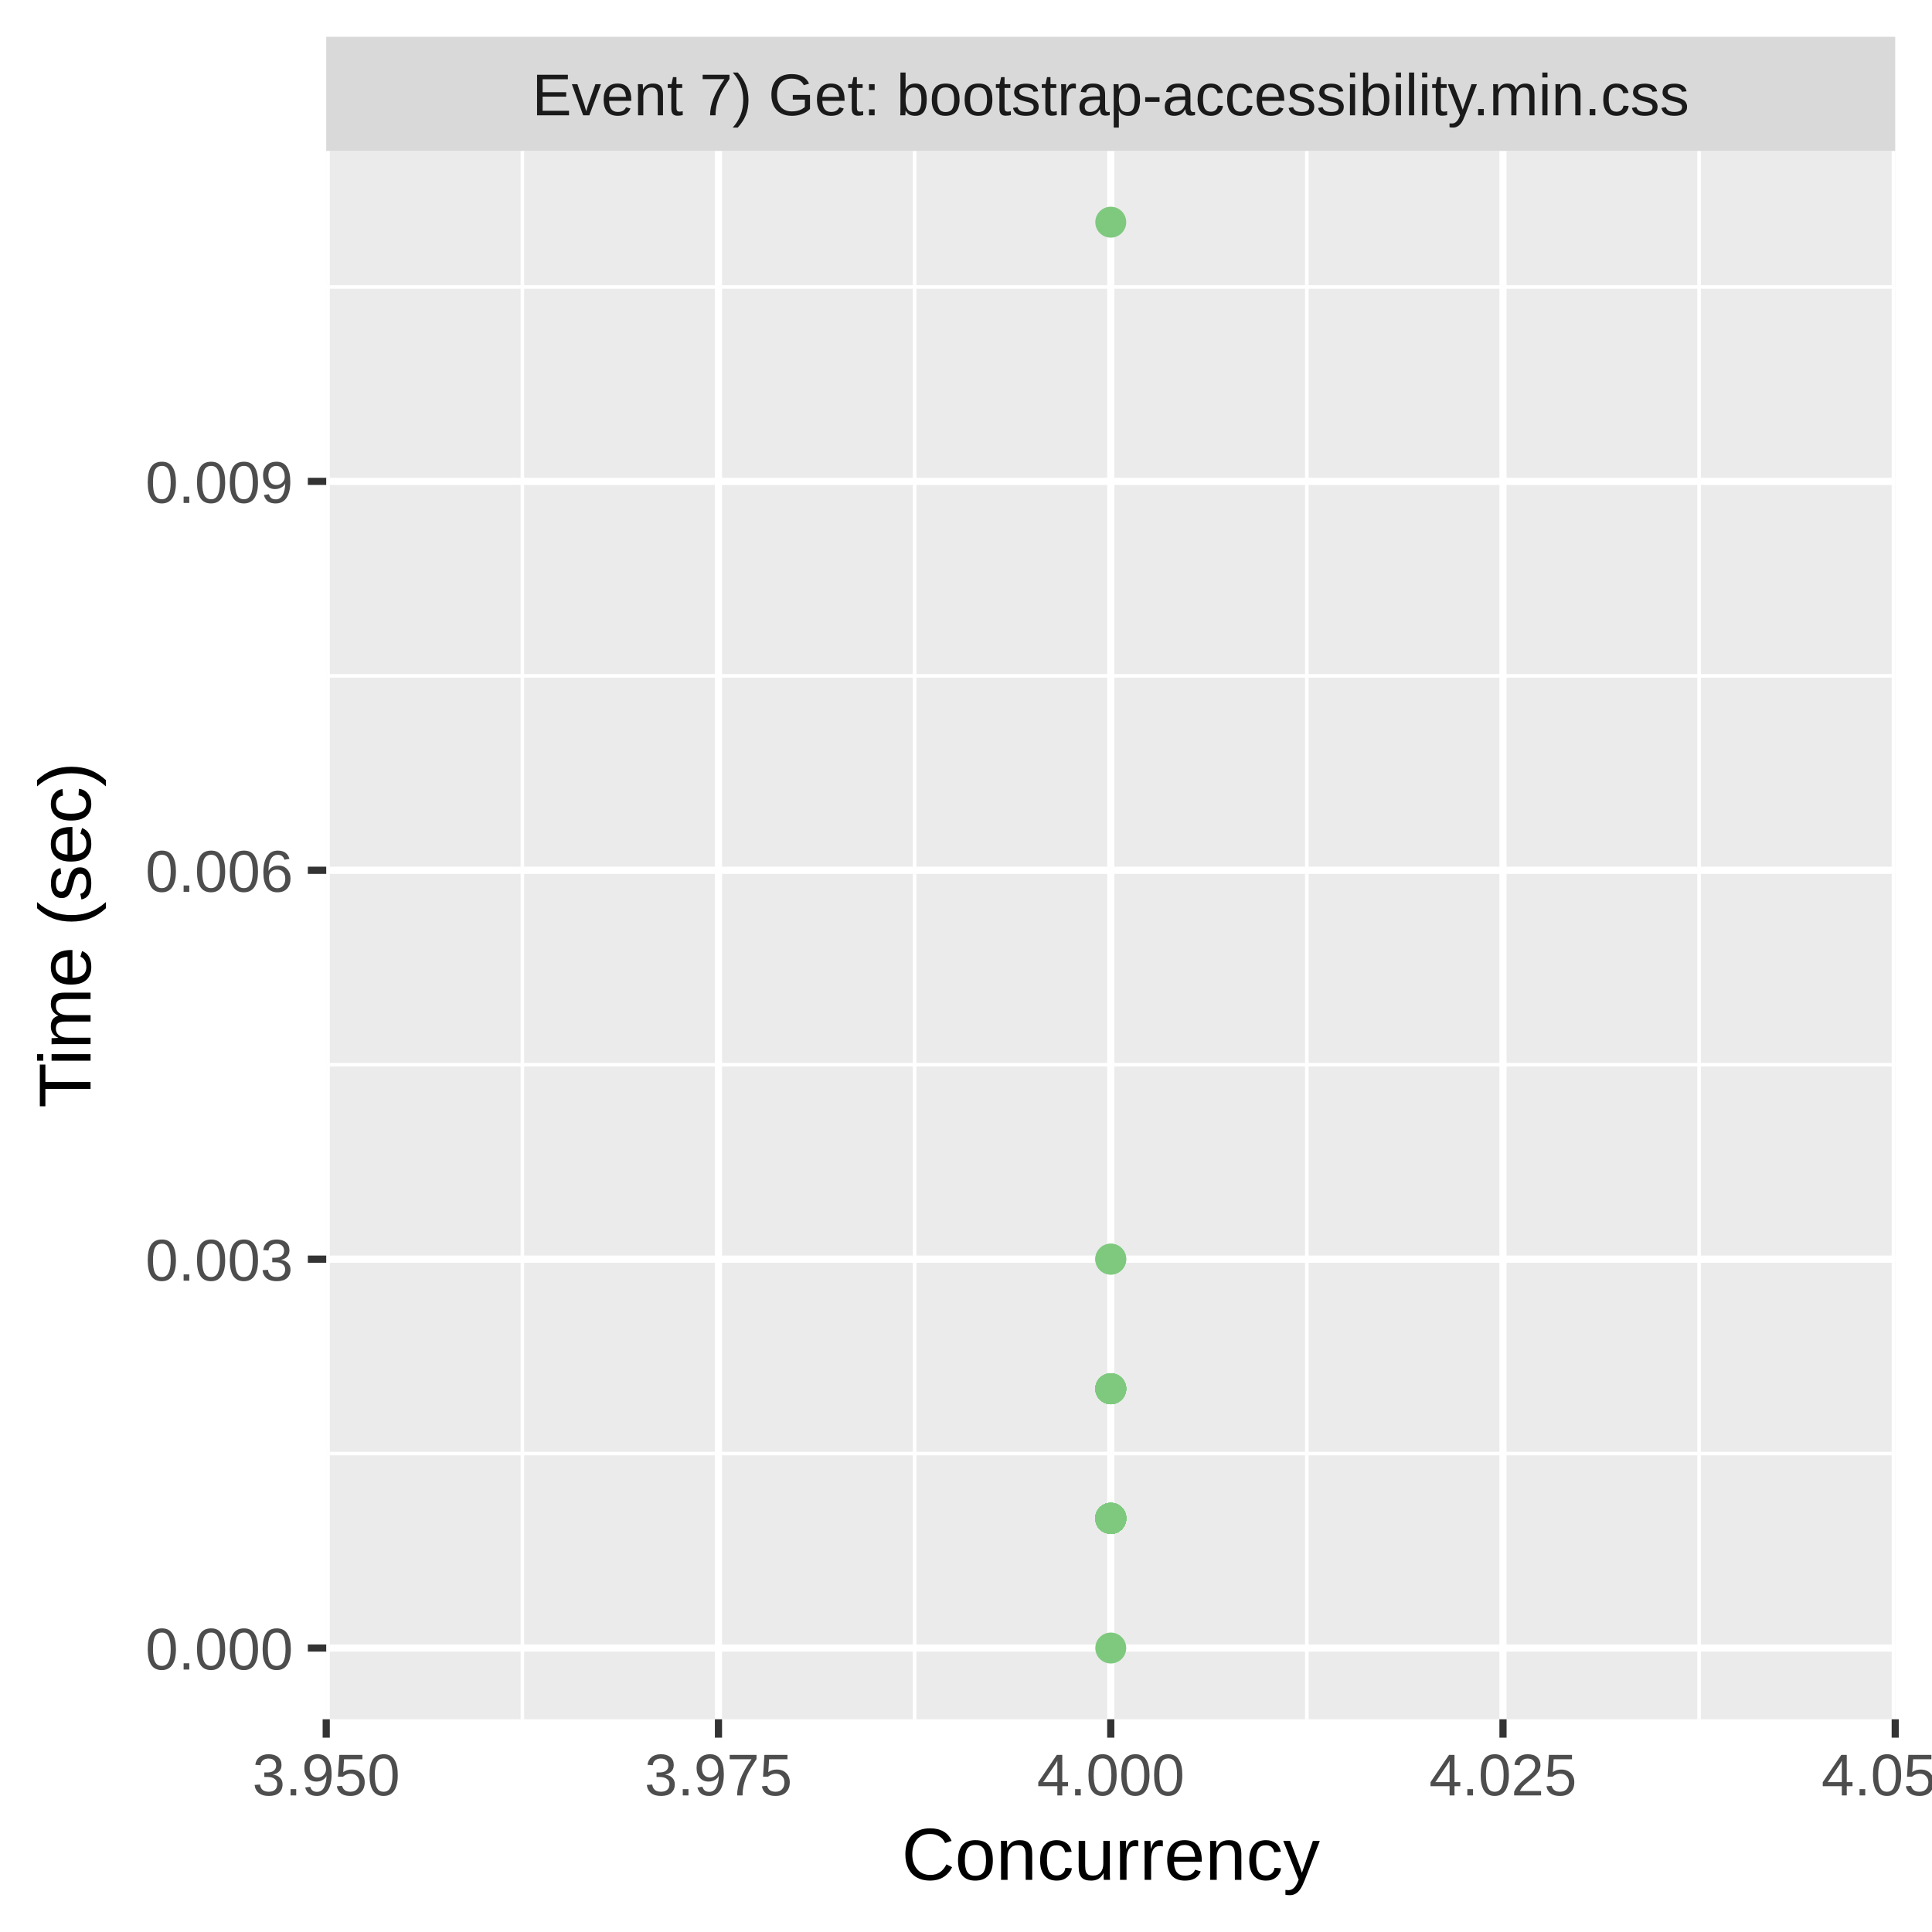
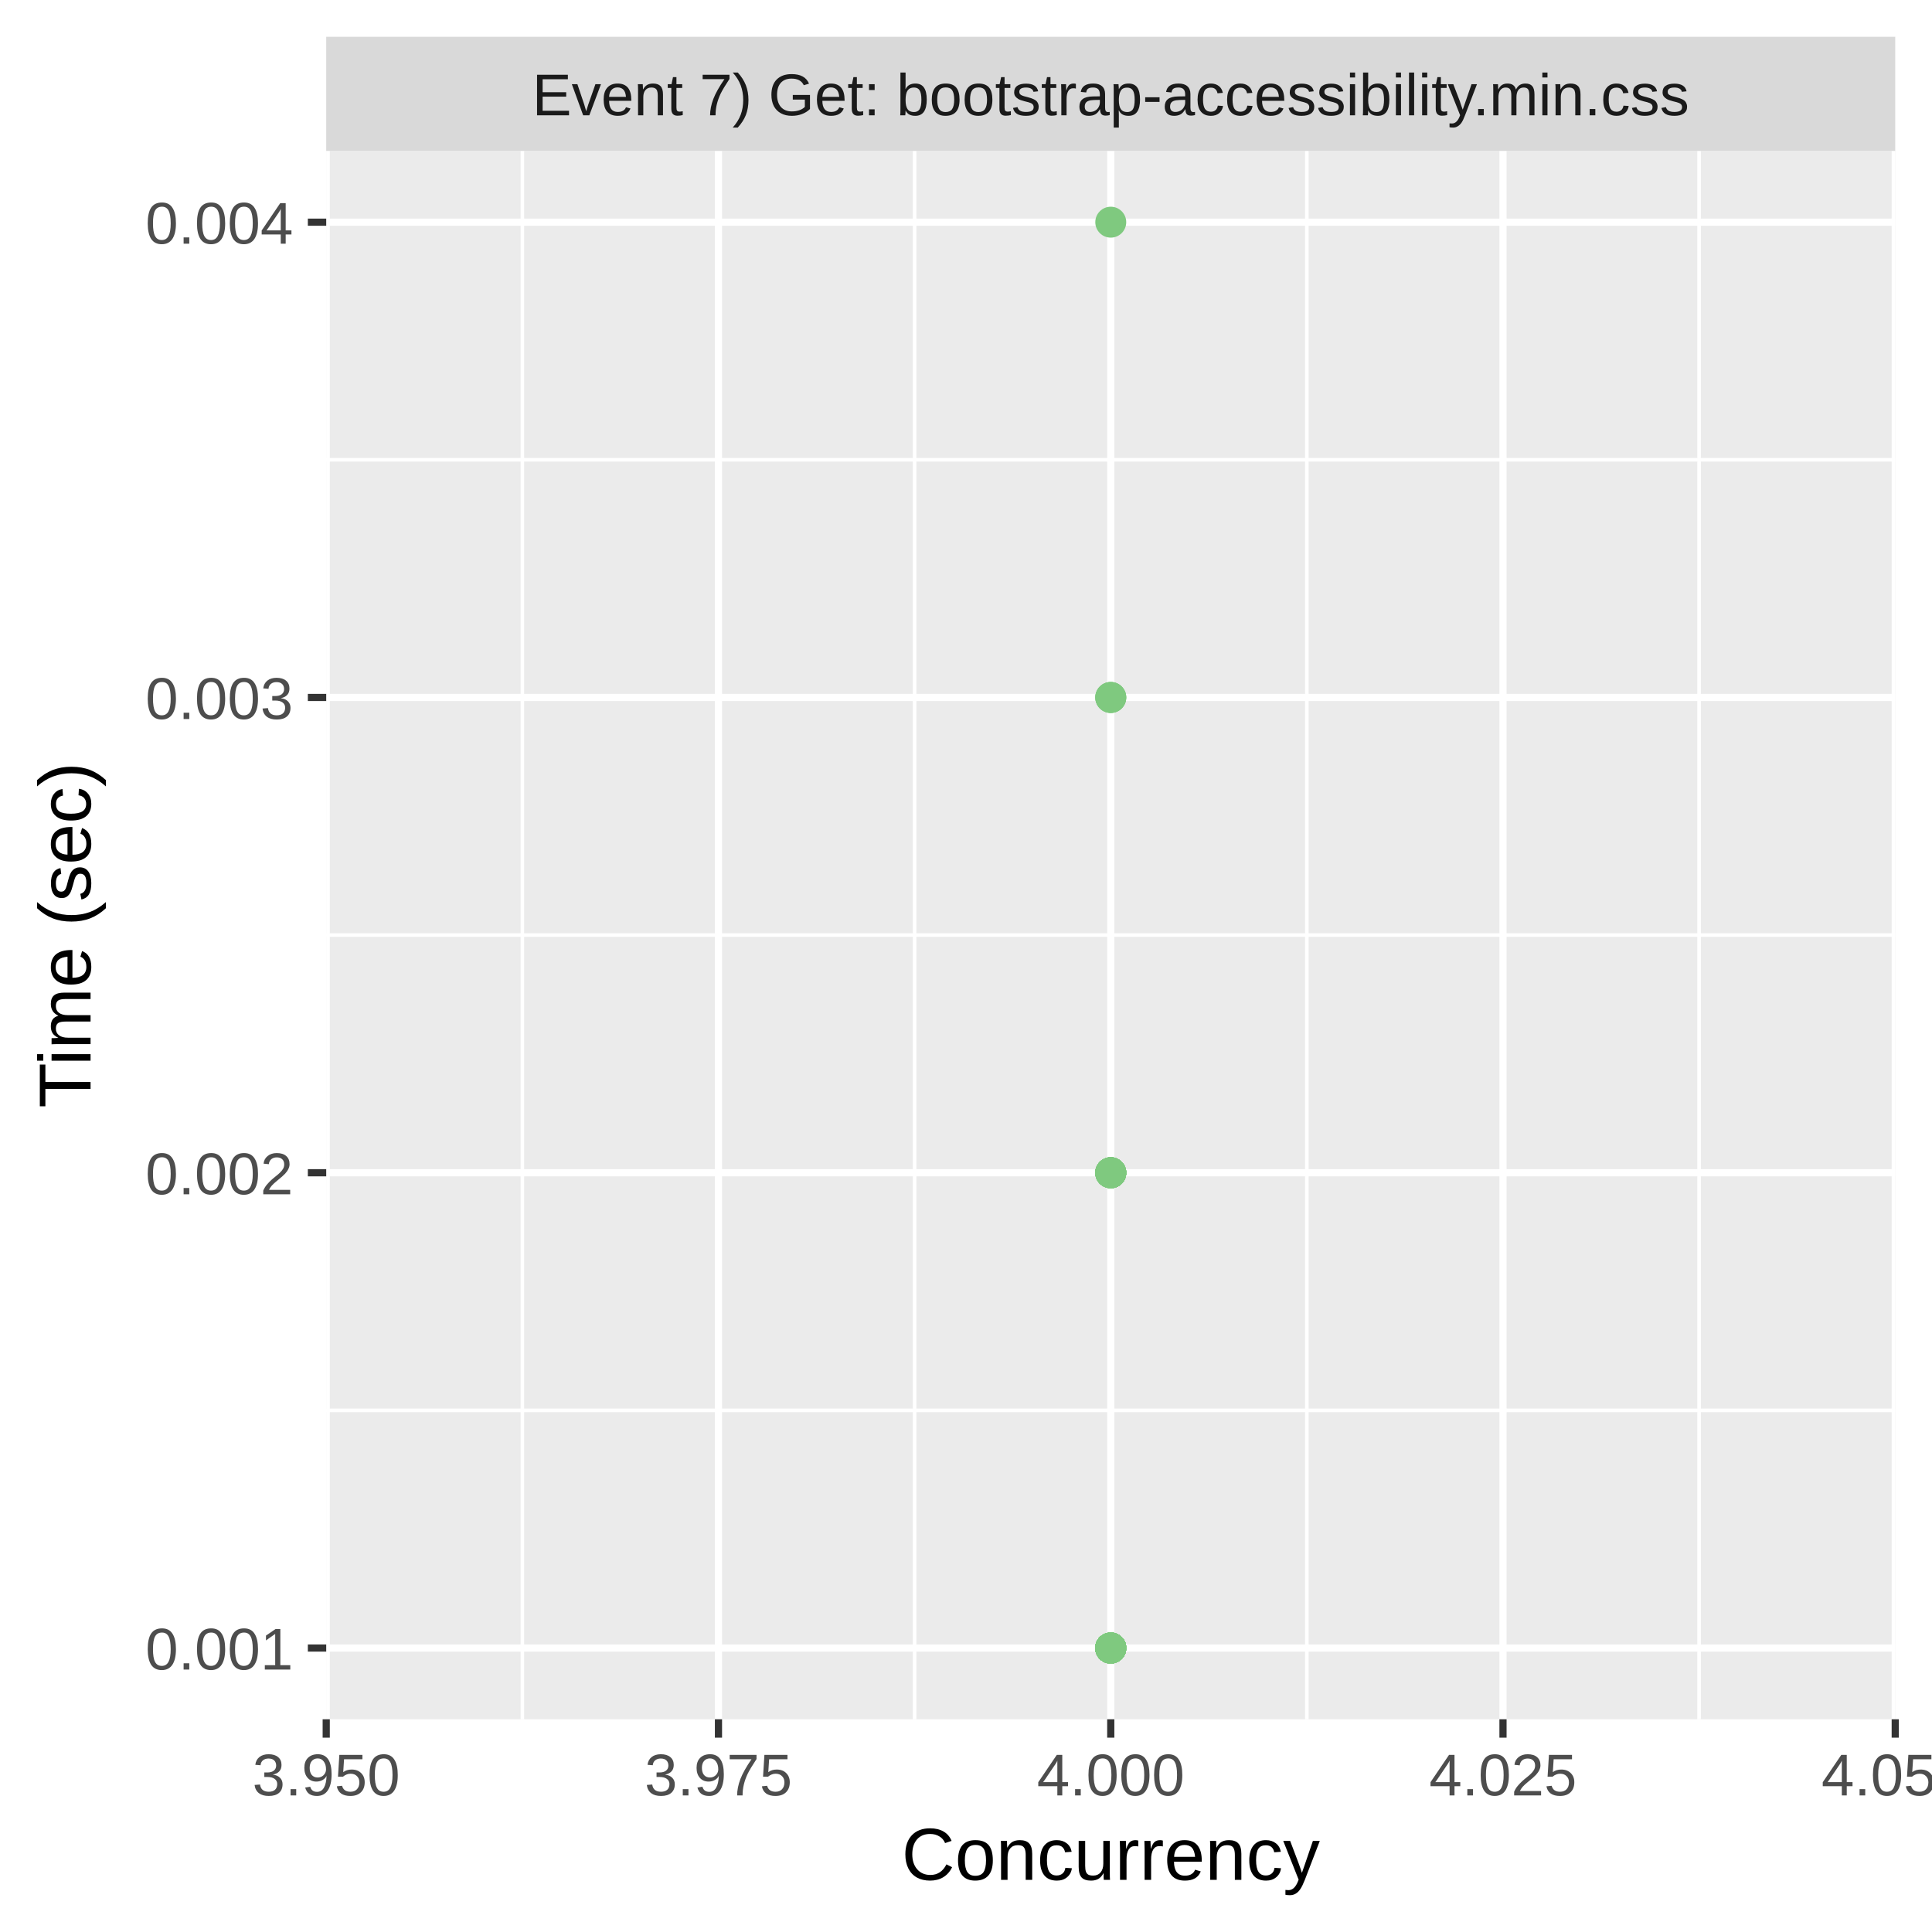
<svg xmlns="http://www.w3.org/2000/svg" class="svglite" width="288.00pt" height="288.00pt" viewBox="0 0 288.00 288.00">
  <defs>
    <style type="text/css">
    .svglite line, .svglite polyline, .svglite polygon, .svglite path, .svglite rect, .svglite circle {
      fill: none;
      stroke: #000000;
      stroke-linecap: round;
      stroke-linejoin: round;
      stroke-miterlimit: 10.00;
    }
    .svglite text {
      white-space: pre;
    }
  </style>
  </defs>
  <rect width="100%" height="100%" style="stroke: none; fill: #FFFFFF;" />
  <defs>
    <clipPath id="cpMC4wMHwyODguMDB8MC4wMHwyODguMDA=">
      <rect x="0.00" y="0.00" width="288.00" height="288.00" />
    </clipPath>
  </defs>
  <g clip-path="url(#cpMC4wMHwyODguMDB8MC4wMHwyODguMDA=)">
    <rect x="0.00" y="0.00" width="288.00" height="288.00" style="stroke-width: 1.07; stroke: #FFFFFF; fill: #FFFFFF;" />
  </g>
  <defs>
    <clipPath id="cpNDguNjN8MjgyLjUyfDIyLjQ5fDI1Ni4yOQ==">
      <rect x="48.63" y="22.49" width="233.89" height="233.80" />
    </clipPath>
  </defs>
  <g clip-path="url(#cpNDguNjN8MjgyLjUyfDIyLjQ5fDI1Ni4yOQ==)">
    <rect x="48.63" y="22.49" width="233.89" height="233.80" style="stroke-width: 1.07; stroke: none; fill: #EBEBEB;" />
-     <polyline points="48.63,216.68 282.52,216.68 " style="stroke-width: 0.53; stroke: #FFFFFF; stroke-linecap: butt;" />
-     <polyline points="48.63,158.72 282.52,158.72 " style="stroke-width: 0.53; stroke: #FFFFFF; stroke-linecap: butt;" />
-     <polyline points="48.63,100.75 282.52,100.75 " style="stroke-width: 0.53; stroke: #FFFFFF; stroke-linecap: butt;" />
-     <polyline points="48.63,42.78 282.52,42.78 " style="stroke-width: 0.53; stroke: #FFFFFF; stroke-linecap: butt;" />
+     <polyline points="48.63,210.24 282.52,210.24 " style="stroke-width: 0.53; stroke: #FFFFFF; stroke-linecap: butt;" />
+     <polyline points="48.63,139.39 282.52,139.39 " style="stroke-width: 0.53; stroke: #FFFFFF; stroke-linecap: butt;" />
+     <polyline points="48.63,68.54 282.52,68.54 " style="stroke-width: 0.53; stroke: #FFFFFF; stroke-linecap: butt;" />
    <polyline points="77.87,256.29 77.87,22.49 " style="stroke-width: 0.53; stroke: #FFFFFF; stroke-linecap: butt;" />
    <polyline points="136.34,256.29 136.34,22.49 " style="stroke-width: 0.53; stroke: #FFFFFF; stroke-linecap: butt;" />
    <polyline points="194.81,256.29 194.81,22.49 " style="stroke-width: 0.53; stroke: #FFFFFF; stroke-linecap: butt;" />
    <polyline points="253.28,256.29 253.28,22.49 " style="stroke-width: 0.53; stroke: #FFFFFF; stroke-linecap: butt;" />
    <polyline points="48.63,245.67 282.52,245.67 " style="stroke-width: 1.07; stroke: #FFFFFF; stroke-linecap: butt;" />
-     <polyline points="48.63,187.70 282.52,187.70 " style="stroke-width: 1.07; stroke: #FFFFFF; stroke-linecap: butt;" />
-     <polyline points="48.63,129.73 282.52,129.73 " style="stroke-width: 1.07; stroke: #FFFFFF; stroke-linecap: butt;" />
-     <polyline points="48.63,71.76 282.52,71.76 " style="stroke-width: 1.07; stroke: #FFFFFF; stroke-linecap: butt;" />
+     <polyline points="48.63,174.82 282.52,174.82 " style="stroke-width: 1.07; stroke: #FFFFFF; stroke-linecap: butt;" />
+     <polyline points="48.63,103.97 282.52,103.97 " style="stroke-width: 1.07; stroke: #FFFFFF; stroke-linecap: butt;" />
+     <polyline points="48.63,33.12 282.52,33.12 " style="stroke-width: 1.07; stroke: #FFFFFF; stroke-linecap: butt;" />
    <polyline points="48.63,256.29 48.63,22.49 " style="stroke-width: 1.07; stroke: #FFFFFF; stroke-linecap: butt;" />
    <polyline points="107.10,256.29 107.10,22.49 " style="stroke-width: 1.07; stroke: #FFFFFF; stroke-linecap: butt;" />
    <polyline points="165.58,256.29 165.58,22.49 " style="stroke-width: 1.07; stroke: #FFFFFF; stroke-linecap: butt;" />
    <polyline points="224.05,256.29 224.05,22.49 " style="stroke-width: 1.07; stroke: #FFFFFF; stroke-linecap: butt;" />
    <polyline points="282.52,256.29 282.52,22.49 " style="stroke-width: 1.07; stroke: #FFFFFF; stroke-linecap: butt;" />
-     <circle cx="165.58" cy="207.02" r="1.95" style="stroke-width: 0.71; stroke: #7FC97F; fill: #7FC97F;" />
-     <circle cx="165.58" cy="226.34" r="1.95" style="stroke-width: 0.71; stroke: #7FC97F; fill: #7FC97F;" />
-     <circle cx="165.58" cy="226.34" r="1.95" style="stroke-width: 0.71; stroke: #7FC97F; fill: #7FC97F;" />
-     <circle cx="165.58" cy="207.02" r="1.95" style="stroke-width: 0.71; stroke: #7FC97F; fill: #7FC97F;" />
-     <circle cx="165.58" cy="226.34" r="1.95" style="stroke-width: 0.71; stroke: #7FC97F; fill: #7FC97F;" />
-     <circle cx="165.58" cy="226.34" r="1.95" style="stroke-width: 0.71; stroke: #7FC97F; fill: #7FC97F;" />
-     <circle cx="165.58" cy="226.34" r="1.95" style="stroke-width: 0.71; stroke: #7FC97F; fill: #7FC97F;" />
-     <circle cx="165.58" cy="226.34" r="1.95" style="stroke-width: 0.71; stroke: #7FC97F; fill: #7FC97F;" />
-     <circle cx="165.58" cy="226.34" r="1.95" style="stroke-width: 0.71; stroke: #7FC97F; fill: #7FC97F;" />
-     <circle cx="165.58" cy="226.34" r="1.95" style="stroke-width: 0.71; stroke: #7FC97F; fill: #7FC97F;" />
-     <circle cx="165.58" cy="226.34" r="1.95" style="stroke-width: 0.71; stroke: #7FC97F; fill: #7FC97F;" />
-     <circle cx="165.58" cy="226.34" r="1.95" style="stroke-width: 0.71; stroke: #7FC97F; fill: #7FC97F;" />
-     <circle cx="165.58" cy="226.34" r="1.95" style="stroke-width: 0.71; stroke: #7FC97F; fill: #7FC97F;" />
-     <circle cx="165.58" cy="226.34" r="1.95" style="stroke-width: 0.71; stroke: #7FC97F; fill: #7FC97F;" />
-     <circle cx="165.58" cy="187.70" r="1.95" style="stroke-width: 0.71; stroke: #7FC97F; fill: #7FC97F;" />
-     <circle cx="165.58" cy="226.34" r="1.95" style="stroke-width: 0.71; stroke: #7FC97F; fill: #7FC97F;" />
-     <circle cx="165.58" cy="226.34" r="1.95" style="stroke-width: 0.71; stroke: #7FC97F; fill: #7FC97F;" />
-     <circle cx="165.58" cy="226.34" r="1.95" style="stroke-width: 0.71; stroke: #7FC97F; fill: #7FC97F;" />
-     <circle cx="165.58" cy="226.34" r="1.95" style="stroke-width: 0.71; stroke: #7FC97F; fill: #7FC97F;" />
-     <circle cx="165.58" cy="226.34" r="1.95" style="stroke-width: 0.71; stroke: #7FC97F; fill: #7FC97F;" />
-     <circle cx="165.58" cy="226.34" r="1.95" style="stroke-width: 0.71; stroke: #7FC97F; fill: #7FC97F;" />
-     <circle cx="165.58" cy="226.34" r="1.95" style="stroke-width: 0.71; stroke: #7FC97F; fill: #7FC97F;" />
-     <circle cx="165.58" cy="226.34" r="1.95" style="stroke-width: 0.71; stroke: #7FC97F; fill: #7FC97F;" />
-     <circle cx="165.58" cy="226.34" r="1.95" style="stroke-width: 0.71; stroke: #7FC97F; fill: #7FC97F;" />
-     <circle cx="165.58" cy="226.34" r="1.95" style="stroke-width: 0.71; stroke: #7FC97F; fill: #7FC97F;" />
+     <circle cx="165.58" cy="174.82" r="1.95" style="stroke-width: 0.71; stroke: #7FC97F; fill: #7FC97F;" />
+     <circle cx="165.58" cy="174.82" r="1.95" style="stroke-width: 0.71; stroke: #7FC97F; fill: #7FC97F;" />
+     <circle cx="165.58" cy="174.82" r="1.95" style="stroke-width: 0.71; stroke: #7FC97F; fill: #7FC97F;" />
+     <circle cx="165.58" cy="174.82" r="1.95" style="stroke-width: 0.71; stroke: #7FC97F; fill: #7FC97F;" />
    <circle cx="165.58" cy="245.67" r="1.95" style="stroke-width: 0.71; stroke: #7FC97F; fill: #7FC97F;" />
-     <circle cx="165.58" cy="226.34" r="1.95" style="stroke-width: 0.71; stroke: #7FC97F; fill: #7FC97F;" />
-     <circle cx="165.58" cy="226.34" r="1.95" style="stroke-width: 0.71; stroke: #7FC97F; fill: #7FC97F;" />
-     <circle cx="165.58" cy="207.02" r="1.95" style="stroke-width: 0.71; stroke: #7FC97F; fill: #7FC97F;" />
-     <circle cx="165.58" cy="226.34" r="1.95" style="stroke-width: 0.71; stroke: #7FC97F; fill: #7FC97F;" />
-     <circle cx="165.58" cy="207.02" r="1.95" style="stroke-width: 0.71; stroke: #7FC97F; fill: #7FC97F;" />
-     <circle cx="165.58" cy="207.02" r="1.95" style="stroke-width: 0.71; stroke: #7FC97F; fill: #7FC97F;" />
-     <circle cx="165.58" cy="226.34" r="1.95" style="stroke-width: 0.71; stroke: #7FC97F; fill: #7FC97F;" />
-     <circle cx="165.58" cy="226.34" r="1.95" style="stroke-width: 0.71; stroke: #7FC97F; fill: #7FC97F;" />
-     <circle cx="165.58" cy="226.34" r="1.95" style="stroke-width: 0.71; stroke: #7FC97F; fill: #7FC97F;" />
-     <circle cx="165.58" cy="226.34" r="1.95" style="stroke-width: 0.71; stroke: #7FC97F; fill: #7FC97F;" />
-     <circle cx="165.58" cy="226.34" r="1.95" style="stroke-width: 0.71; stroke: #7FC97F; fill: #7FC97F;" />
-     <circle cx="165.58" cy="226.34" r="1.95" style="stroke-width: 0.71; stroke: #7FC97F; fill: #7FC97F;" />
+     <circle cx="165.58" cy="245.67" r="1.95" style="stroke-width: 0.71; stroke: #7FC97F; fill: #7FC97F;" />
+     <circle cx="165.58" cy="174.82" r="1.95" style="stroke-width: 0.71; stroke: #7FC97F; fill: #7FC97F;" />
+     <circle cx="165.58" cy="245.67" r="1.95" style="stroke-width: 0.71; stroke: #7FC97F; fill: #7FC97F;" />
+     <circle cx="165.58" cy="245.67" r="1.95" style="stroke-width: 0.71; stroke: #7FC97F; fill: #7FC97F;" />
+     <circle cx="165.58" cy="245.67" r="1.95" style="stroke-width: 0.71; stroke: #7FC97F; fill: #7FC97F;" />
+     <circle cx="165.58" cy="245.67" r="1.95" style="stroke-width: 0.71; stroke: #7FC97F; fill: #7FC97F;" />
+     <circle cx="165.58" cy="245.67" r="1.95" style="stroke-width: 0.71; stroke: #7FC97F; fill: #7FC97F;" />
+     <circle cx="165.58" cy="245.67" r="1.95" style="stroke-width: 0.71; stroke: #7FC97F; fill: #7FC97F;" />
+     <circle cx="165.58" cy="245.67" r="1.95" style="stroke-width: 0.71; stroke: #7FC97F; fill: #7FC97F;" />
+     <circle cx="165.58" cy="245.67" r="1.95" style="stroke-width: 0.71; stroke: #7FC97F; fill: #7FC97F;" />
+     <circle cx="165.58" cy="103.97" r="1.95" style="stroke-width: 0.71; stroke: #7FC97F; fill: #7FC97F;" />
    <circle cx="165.58" cy="33.12" r="1.95" style="stroke-width: 0.71; stroke: #7FC97F; fill: #7FC97F;" />
-     <circle cx="165.58" cy="226.34" r="1.95" style="stroke-width: 0.71; stroke: #7FC97F; fill: #7FC97F;" />
-     <circle cx="165.58" cy="226.34" r="1.95" style="stroke-width: 0.71; stroke: #7FC97F; fill: #7FC97F;" />
-     <circle cx="165.58" cy="226.34" r="1.95" style="stroke-width: 0.71; stroke: #7FC97F; fill: #7FC97F;" />
-     <circle cx="165.58" cy="226.34" r="1.95" style="stroke-width: 0.71; stroke: #7FC97F; fill: #7FC97F;" />
-     <circle cx="165.58" cy="207.02" r="1.95" style="stroke-width: 0.71; stroke: #7FC97F; fill: #7FC97F;" />
-     <circle cx="165.58" cy="207.02" r="1.95" style="stroke-width: 0.71; stroke: #7FC97F; fill: #7FC97F;" />
-     <circle cx="165.58" cy="226.34" r="1.95" style="stroke-width: 0.71; stroke: #7FC97F; fill: #7FC97F;" />
-     <circle cx="165.58" cy="226.34" r="1.95" style="stroke-width: 0.71; stroke: #7FC97F; fill: #7FC97F;" />
-     <circle cx="165.58" cy="226.34" r="1.95" style="stroke-width: 0.71; stroke: #7FC97F; fill: #7FC97F;" />
-     <circle cx="165.58" cy="226.34" r="1.95" style="stroke-width: 0.71; stroke: #7FC97F; fill: #7FC97F;" />
-     <circle cx="165.58" cy="226.34" r="1.95" style="stroke-width: 0.71; stroke: #7FC97F; fill: #7FC97F;" />
-     <circle cx="165.58" cy="226.34" r="1.95" style="stroke-width: 0.71; stroke: #7FC97F; fill: #7FC97F;" />
-     <circle cx="165.58" cy="226.34" r="1.95" style="stroke-width: 0.71; stroke: #7FC97F; fill: #7FC97F;" />
-     <circle cx="165.58" cy="226.34" r="1.95" style="stroke-width: 0.71; stroke: #7FC97F; fill: #7FC97F;" />
-     <circle cx="165.58" cy="226.34" r="1.95" style="stroke-width: 0.71; stroke: #7FC97F; fill: #7FC97F;" />
-     <circle cx="165.58" cy="226.34" r="1.95" style="stroke-width: 0.71; stroke: #7FC97F; fill: #7FC97F;" />
-     <circle cx="165.58" cy="226.34" r="1.95" style="stroke-width: 0.71; stroke: #7FC97F; fill: #7FC97F;" />
-     <circle cx="165.58" cy="226.34" r="1.95" style="stroke-width: 0.71; stroke: #7FC97F; fill: #7FC97F;" />
-     <circle cx="165.58" cy="207.02" r="1.95" style="stroke-width: 0.71; stroke: #7FC97F; fill: #7FC97F;" />
-     <circle cx="165.58" cy="226.34" r="1.95" style="stroke-width: 0.71; stroke: #7FC97F; fill: #7FC97F;" />
-     <circle cx="165.58" cy="226.34" r="1.95" style="stroke-width: 0.71; stroke: #7FC97F; fill: #7FC97F;" />
-     <circle cx="165.58" cy="226.34" r="1.95" style="stroke-width: 0.71; stroke: #7FC97F; fill: #7FC97F;" />
-     <circle cx="165.58" cy="226.34" r="1.95" style="stroke-width: 0.71; stroke: #7FC97F; fill: #7FC97F;" />
-     <circle cx="165.58" cy="226.34" r="1.95" style="stroke-width: 0.71; stroke: #7FC97F; fill: #7FC97F;" />
-     <circle cx="165.58" cy="226.34" r="1.95" style="stroke-width: 0.71; stroke: #7FC97F; fill: #7FC97F;" />
-     <circle cx="165.58" cy="226.34" r="1.95" style="stroke-width: 0.71; stroke: #7FC97F; fill: #7FC97F;" />
-     <circle cx="165.58" cy="226.34" r="1.95" style="stroke-width: 0.71; stroke: #7FC97F; fill: #7FC97F;" />
-     <circle cx="165.58" cy="226.34" r="1.95" style="stroke-width: 0.71; stroke: #7FC97F; fill: #7FC97F;" />
-     <circle cx="165.58" cy="226.34" r="1.95" style="stroke-width: 0.71; stroke: #7FC97F; fill: #7FC97F;" />
-     <circle cx="165.58" cy="187.70" r="1.95" style="stroke-width: 0.71; stroke: #7FC97F; fill: #7FC97F;" />
+     <circle cx="165.58" cy="245.67" r="1.95" style="stroke-width: 0.71; stroke: #7FC97F; fill: #7FC97F;" />
+     <circle cx="165.58" cy="174.82" r="1.95" style="stroke-width: 0.71; stroke: #7FC97F; fill: #7FC97F;" />
+     <circle cx="165.58" cy="245.67" r="1.95" style="stroke-width: 0.71; stroke: #7FC97F; fill: #7FC97F;" />
+     <circle cx="165.58" cy="245.67" r="1.95" style="stroke-width: 0.71; stroke: #7FC97F; fill: #7FC97F;" />
+     <circle cx="165.58" cy="245.67" r="1.95" style="stroke-width: 0.71; stroke: #7FC97F; fill: #7FC97F;" />
+     <circle cx="165.58" cy="245.67" r="1.95" style="stroke-width: 0.71; stroke: #7FC97F; fill: #7FC97F;" />
+     <circle cx="165.58" cy="245.67" r="1.95" style="stroke-width: 0.71; stroke: #7FC97F; fill: #7FC97F;" />
+     <circle cx="165.58" cy="245.67" r="1.95" style="stroke-width: 0.71; stroke: #7FC97F; fill: #7FC97F;" />
+     <circle cx="165.58" cy="245.67" r="1.95" style="stroke-width: 0.71; stroke: #7FC97F; fill: #7FC97F;" />
+     <circle cx="165.58" cy="174.82" r="1.95" style="stroke-width: 0.71; stroke: #7FC97F; fill: #7FC97F;" />
+     <circle cx="165.58" cy="245.67" r="1.95" style="stroke-width: 0.71; stroke: #7FC97F; fill: #7FC97F;" />
+     <circle cx="165.58" cy="174.82" r="1.95" style="stroke-width: 0.71; stroke: #7FC97F; fill: #7FC97F;" />
+     <circle cx="165.58" cy="245.67" r="1.95" style="stroke-width: 0.71; stroke: #7FC97F; fill: #7FC97F;" />
+     <circle cx="165.58" cy="174.82" r="1.95" style="stroke-width: 0.71; stroke: #7FC97F; fill: #7FC97F;" />
+     <circle cx="165.58" cy="245.67" r="1.95" style="stroke-width: 0.71; stroke: #7FC97F; fill: #7FC97F;" />
+     <circle cx="165.58" cy="245.67" r="1.95" style="stroke-width: 0.71; stroke: #7FC97F; fill: #7FC97F;" />
+     <circle cx="165.58" cy="245.67" r="1.95" style="stroke-width: 0.71; stroke: #7FC97F; fill: #7FC97F;" />
+     <circle cx="165.58" cy="245.67" r="1.95" style="stroke-width: 0.71; stroke: #7FC97F; fill: #7FC97F;" />
+     <circle cx="165.58" cy="245.67" r="1.95" style="stroke-width: 0.71; stroke: #7FC97F; fill: #7FC97F;" />
+     <circle cx="165.58" cy="245.67" r="1.95" style="stroke-width: 0.71; stroke: #7FC97F; fill: #7FC97F;" />
+     <circle cx="165.58" cy="174.82" r="1.95" style="stroke-width: 0.71; stroke: #7FC97F; fill: #7FC97F;" />
+     <circle cx="165.58" cy="245.67" r="1.95" style="stroke-width: 0.71; stroke: #7FC97F; fill: #7FC97F;" />
+     <circle cx="165.58" cy="103.97" r="1.95" style="stroke-width: 0.71; stroke: #7FC97F; fill: #7FC97F;" />
+     <circle cx="165.58" cy="245.67" r="1.95" style="stroke-width: 0.71; stroke: #7FC97F; fill: #7FC97F;" />
+     <circle cx="165.58" cy="245.67" r="1.95" style="stroke-width: 0.71; stroke: #7FC97F; fill: #7FC97F;" />
+     <circle cx="165.58" cy="245.67" r="1.95" style="stroke-width: 0.71; stroke: #7FC97F; fill: #7FC97F;" />
+     <circle cx="165.58" cy="174.82" r="1.95" style="stroke-width: 0.71; stroke: #7FC97F; fill: #7FC97F;" />
+     <circle cx="165.58" cy="245.67" r="1.95" style="stroke-width: 0.71; stroke: #7FC97F; fill: #7FC97F;" />
+     <circle cx="165.58" cy="245.67" r="1.95" style="stroke-width: 0.71; stroke: #7FC97F; fill: #7FC97F;" />
+     <circle cx="165.58" cy="245.67" r="1.95" style="stroke-width: 0.71; stroke: #7FC97F; fill: #7FC97F;" />
+     <circle cx="165.58" cy="245.67" r="1.95" style="stroke-width: 0.71; stroke: #7FC97F; fill: #7FC97F;" />
+     <circle cx="165.58" cy="174.82" r="1.95" style="stroke-width: 0.71; stroke: #7FC97F; fill: #7FC97F;" />
+     <circle cx="165.58" cy="245.67" r="1.95" style="stroke-width: 0.71; stroke: #7FC97F; fill: #7FC97F;" />
+     <circle cx="165.58" cy="245.67" r="1.95" style="stroke-width: 0.71; stroke: #7FC97F; fill: #7FC97F;" />
+     <circle cx="165.58" cy="245.67" r="1.95" style="stroke-width: 0.71; stroke: #7FC97F; fill: #7FC97F;" />
+     <circle cx="165.58" cy="245.67" r="1.95" style="stroke-width: 0.71; stroke: #7FC97F; fill: #7FC97F;" />
+     <circle cx="165.58" cy="245.67" r="1.95" style="stroke-width: 0.71; stroke: #7FC97F; fill: #7FC97F;" />
+     <circle cx="165.58" cy="174.82" r="1.95" style="stroke-width: 0.71; stroke: #7FC97F; fill: #7FC97F;" />
+     <circle cx="165.58" cy="245.67" r="1.95" style="stroke-width: 0.71; stroke: #7FC97F; fill: #7FC97F;" />
+     <circle cx="165.58" cy="174.82" r="1.95" style="stroke-width: 0.71; stroke: #7FC97F; fill: #7FC97F;" />
+     <circle cx="165.58" cy="245.67" r="1.95" style="stroke-width: 0.71; stroke: #7FC97F; fill: #7FC97F;" />
+     <circle cx="165.58" cy="174.82" r="1.95" style="stroke-width: 0.71; stroke: #7FC97F; fill: #7FC97F;" />
+     <circle cx="165.58" cy="245.67" r="1.95" style="stroke-width: 0.71; stroke: #7FC97F; fill: #7FC97F;" />
+     <circle cx="165.58" cy="245.67" r="1.95" style="stroke-width: 0.71; stroke: #7FC97F; fill: #7FC97F;" />
+     <circle cx="165.58" cy="245.67" r="1.95" style="stroke-width: 0.71; stroke: #7FC97F; fill: #7FC97F;" />
+     <circle cx="165.58" cy="245.67" r="1.95" style="stroke-width: 0.71; stroke: #7FC97F; fill: #7FC97F;" />
+     <circle cx="165.58" cy="245.67" r="1.95" style="stroke-width: 0.71; stroke: #7FC97F; fill: #7FC97F;" />
+     <circle cx="165.58" cy="245.67" r="1.95" style="stroke-width: 0.71; stroke: #7FC97F; fill: #7FC97F;" />
+     <circle cx="165.58" cy="245.67" r="1.95" style="stroke-width: 0.71; stroke: #7FC97F; fill: #7FC97F;" />
+     <circle cx="165.58" cy="103.97" r="1.95" style="stroke-width: 0.71; stroke: #7FC97F; fill: #7FC97F;" />
+     <circle cx="165.58" cy="245.67" r="1.95" style="stroke-width: 0.71; stroke: #7FC97F; fill: #7FC97F;" />
  </g>
  <g clip-path="url(#cpMC4wMHwyODguMDB8MC4wMHwyODguMDA=)">
</g>
  <defs>
    <clipPath id="cpNDguNjN8MjgyLjUyfDUuNDh8MjIuNDk=">
      <rect x="48.63" y="5.48" width="233.89" height="17.01" />
    </clipPath>
  </defs>
  <g clip-path="url(#cpNDguNjN8MjgyLjUyfDUuNDh8MjIuNDk=)">
    <rect x="48.63" y="5.48" width="233.89" height="17.01" style="stroke-width: 1.07; stroke: none; fill: #D9D9D9;" />
    <text x="165.58" y="17.19" text-anchor="middle" style="font-size: 8.80px;fill: #1A1A1A; font-family: &quot;Liberation Sans&quot;;" textLength="195.49px" lengthAdjust="spacingAndGlyphs">Event 7) Get: bootstrap-accessibility.min.css</text>
  </g>
  <g clip-path="url(#cpMC4wMHwyODguMDB8MC4wMHwyODguMDA=)">
    <polyline points="48.63,259.03 48.63,256.29 " style="stroke-width: 1.07; stroke: #333333; stroke-linecap: butt;" />
    <polyline points="107.10,259.03 107.10,256.29 " style="stroke-width: 1.07; stroke: #333333; stroke-linecap: butt;" />
    <polyline points="165.58,259.03 165.58,256.29 " style="stroke-width: 1.07; stroke: #333333; stroke-linecap: butt;" />
    <polyline points="224.05,259.03 224.05,256.29 " style="stroke-width: 1.07; stroke: #333333; stroke-linecap: butt;" />
    <polyline points="282.52,259.03 282.52,256.29 " style="stroke-width: 1.07; stroke: #333333; stroke-linecap: butt;" />
    <text x="48.63" y="267.64" text-anchor="middle" style="font-size: 8.80px;fill: #4D4D4D; font-family: &quot;Liberation Sans&quot;;" textLength="25.17px" lengthAdjust="spacingAndGlyphs">3.950</text>
    <text x="107.10" y="267.64" text-anchor="middle" style="font-size: 8.80px;fill: #4D4D4D; font-family: &quot;Liberation Sans&quot;;" textLength="25.17px" lengthAdjust="spacingAndGlyphs">3.975</text>
    <text x="165.58" y="267.64" text-anchor="middle" style="font-size: 8.80px;fill: #4D4D4D; font-family: &quot;Liberation Sans&quot;;" textLength="25.17px" lengthAdjust="spacingAndGlyphs">4.000</text>
    <text x="224.05" y="267.64" text-anchor="middle" style="font-size: 8.80px;fill: #4D4D4D; font-family: &quot;Liberation Sans&quot;;" textLength="25.17px" lengthAdjust="spacingAndGlyphs">4.025</text>
    <text x="282.52" y="267.64" text-anchor="middle" style="font-size: 8.80px;fill: #4D4D4D; font-family: &quot;Liberation Sans&quot;;" textLength="25.17px" lengthAdjust="spacingAndGlyphs">4.050</text>
-     <text x="43.70" y="248.88" text-anchor="end" style="font-size: 8.80px;fill: #4D4D4D; font-family: &quot;Liberation Sans&quot;;" textLength="25.17px" lengthAdjust="spacingAndGlyphs">0.000</text>
-     <text x="43.70" y="190.91" text-anchor="end" style="font-size: 8.80px;fill: #4D4D4D; font-family: &quot;Liberation Sans&quot;;" textLength="25.17px" lengthAdjust="spacingAndGlyphs">0.003</text>
-     <text x="43.70" y="132.94" text-anchor="end" style="font-size: 8.80px;fill: #4D4D4D; font-family: &quot;Liberation Sans&quot;;" textLength="25.17px" lengthAdjust="spacingAndGlyphs">0.006</text>
-     <text x="43.70" y="74.97" text-anchor="end" style="font-size: 8.80px;fill: #4D4D4D; font-family: &quot;Liberation Sans&quot;;" textLength="25.17px" lengthAdjust="spacingAndGlyphs">0.009</text>
+     <text x="43.70" y="248.88" text-anchor="end" style="font-size: 8.80px;fill: #4D4D4D; font-family: &quot;Liberation Sans&quot;;" textLength="25.17px" lengthAdjust="spacingAndGlyphs">0.001</text>
+     <text x="43.70" y="178.03" text-anchor="end" style="font-size: 8.80px;fill: #4D4D4D; font-family: &quot;Liberation Sans&quot;;" textLength="25.17px" lengthAdjust="spacingAndGlyphs">0.002</text>
+     <text x="43.70" y="107.18" text-anchor="end" style="font-size: 8.80px;fill: #4D4D4D; font-family: &quot;Liberation Sans&quot;;" textLength="25.17px" lengthAdjust="spacingAndGlyphs">0.003</text>
+     <text x="43.70" y="36.33" text-anchor="end" style="font-size: 8.80px;fill: #4D4D4D; font-family: &quot;Liberation Sans&quot;;" textLength="25.17px" lengthAdjust="spacingAndGlyphs">0.004</text>
    <polyline points="45.89,245.67 48.63,245.67 " style="stroke-width: 1.07; stroke: #333333; stroke-linecap: butt;" />
-     <polyline points="45.89,187.70 48.63,187.70 " style="stroke-width: 1.07; stroke: #333333; stroke-linecap: butt;" />
-     <polyline points="45.89,129.73 48.63,129.73 " style="stroke-width: 1.07; stroke: #333333; stroke-linecap: butt;" />
-     <polyline points="45.89,71.76 48.63,71.76 " style="stroke-width: 1.07; stroke: #333333; stroke-linecap: butt;" />
+     <polyline points="45.89,174.82 48.63,174.82 " style="stroke-width: 1.07; stroke: #333333; stroke-linecap: butt;" />
+     <polyline points="45.89,103.97 48.63,103.97 " style="stroke-width: 1.07; stroke: #333333; stroke-linecap: butt;" />
+     <polyline points="45.89,33.12 48.63,33.12 " style="stroke-width: 1.07; stroke: #333333; stroke-linecap: butt;" />
    <text x="165.58" y="280.23" text-anchor="middle" style="font-size: 11.00px; font-family: &quot;Liberation Sans&quot;;" textLength="69.30px" lengthAdjust="spacingAndGlyphs">Concurrency</text>
    <text transform="translate(13.50,139.39) rotate(-90)" text-anchor="middle" style="font-size: 11.00px; font-family: &quot;Liberation Sans&quot;;" textLength="57.55px" lengthAdjust="spacingAndGlyphs">Time (sec)</text>
  </g>
</svg>
